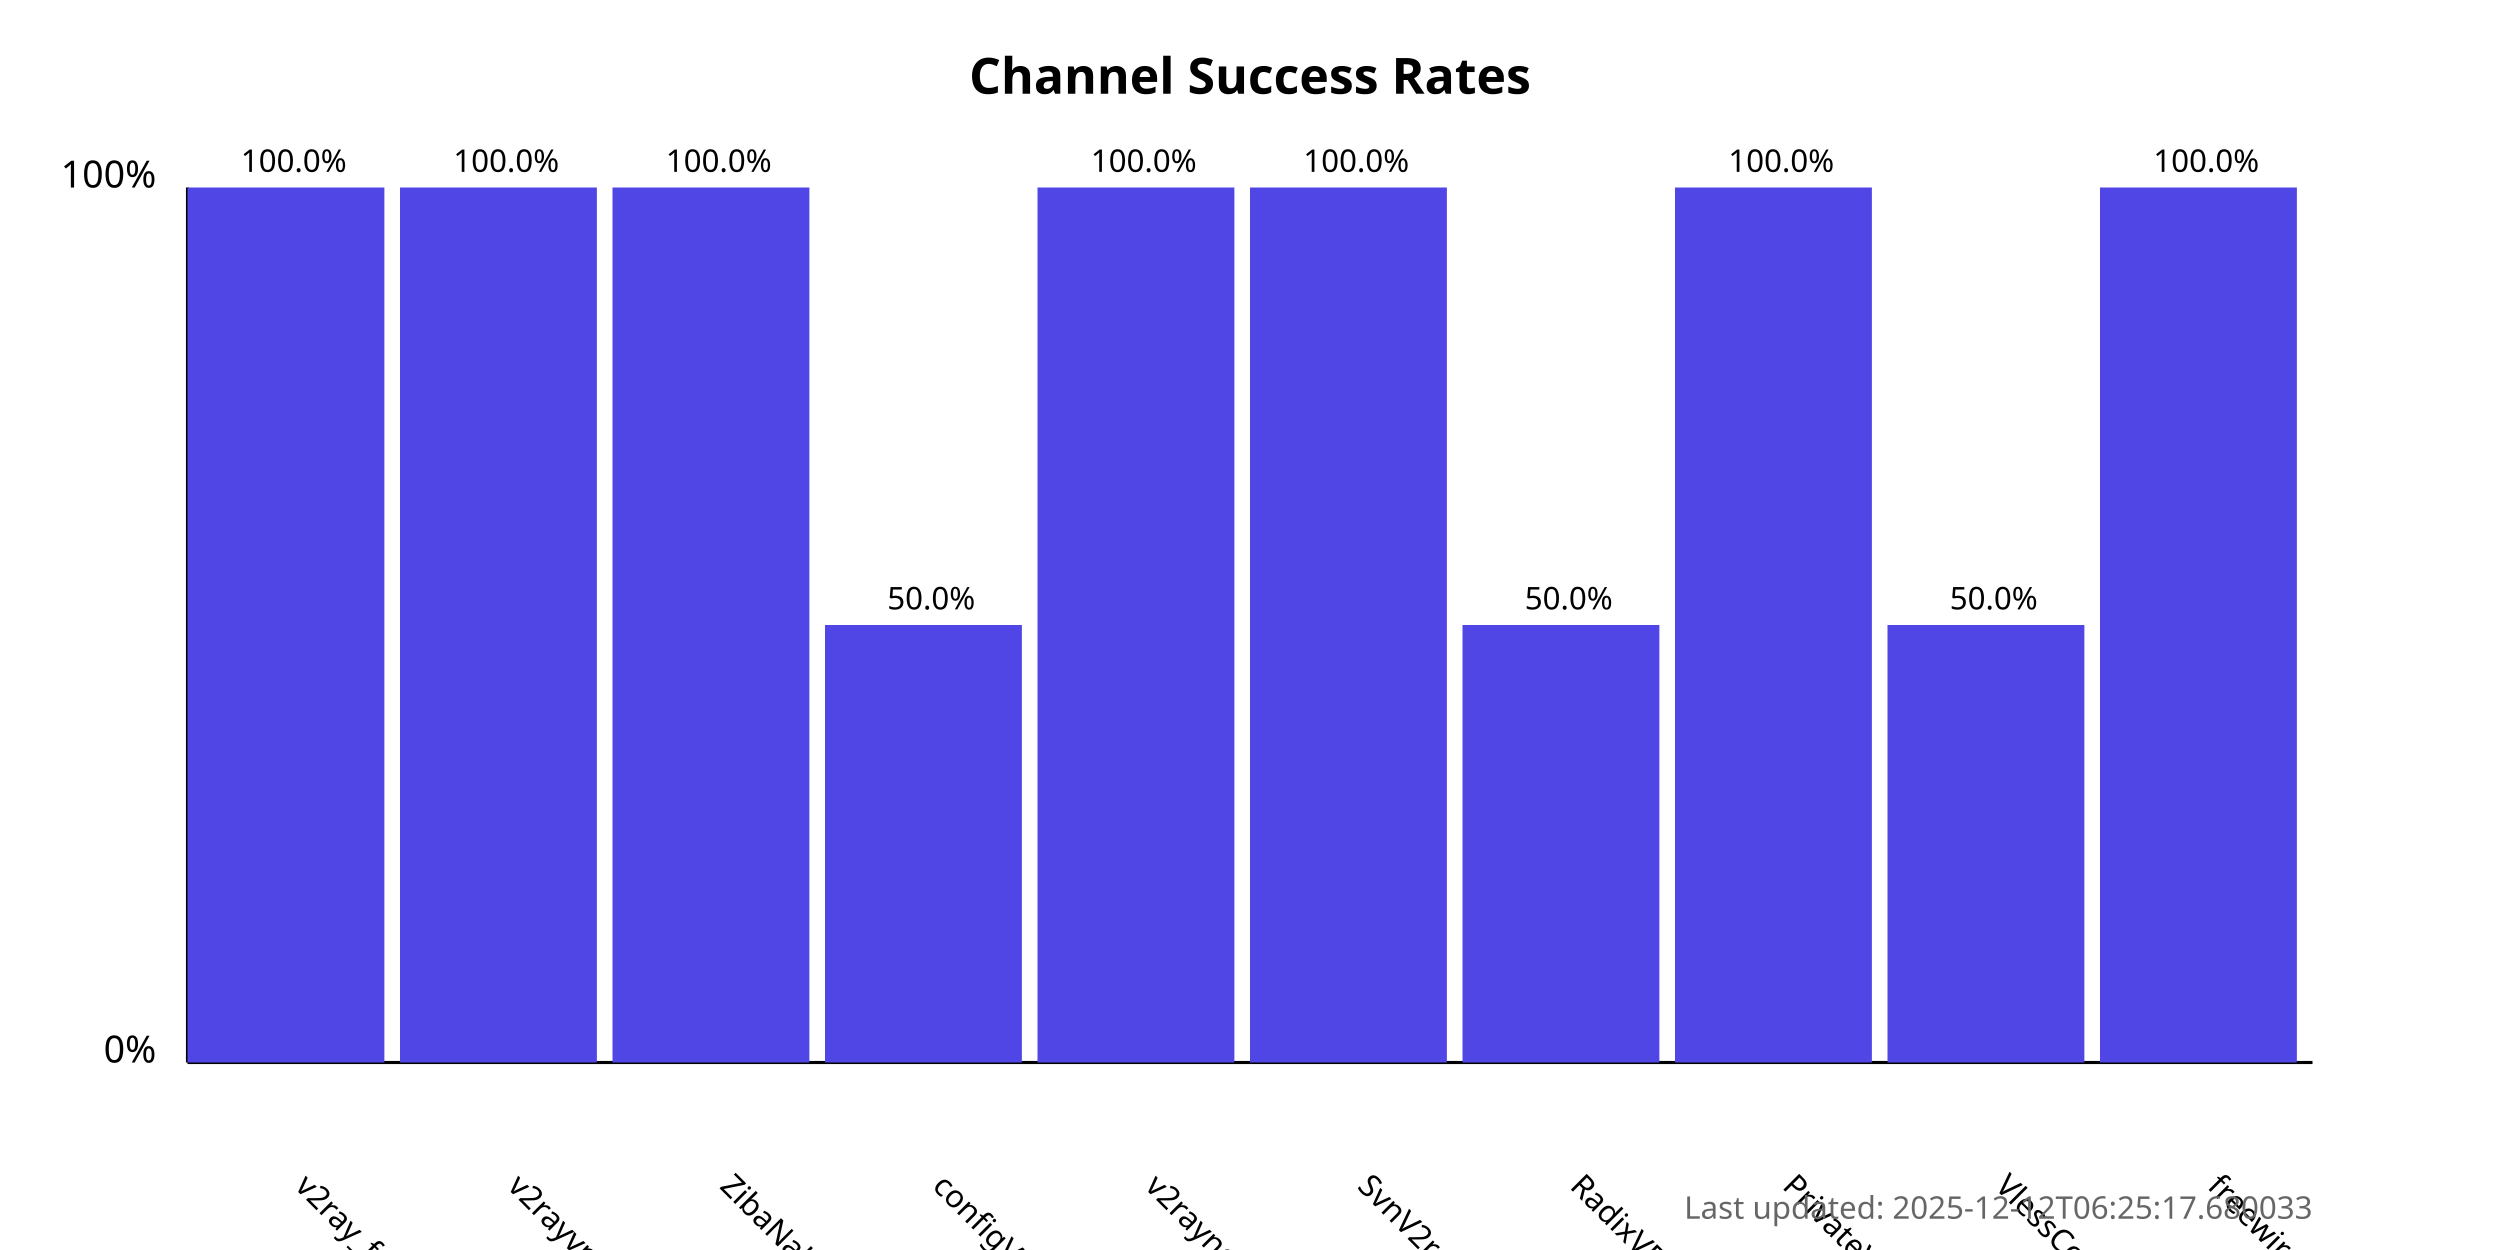
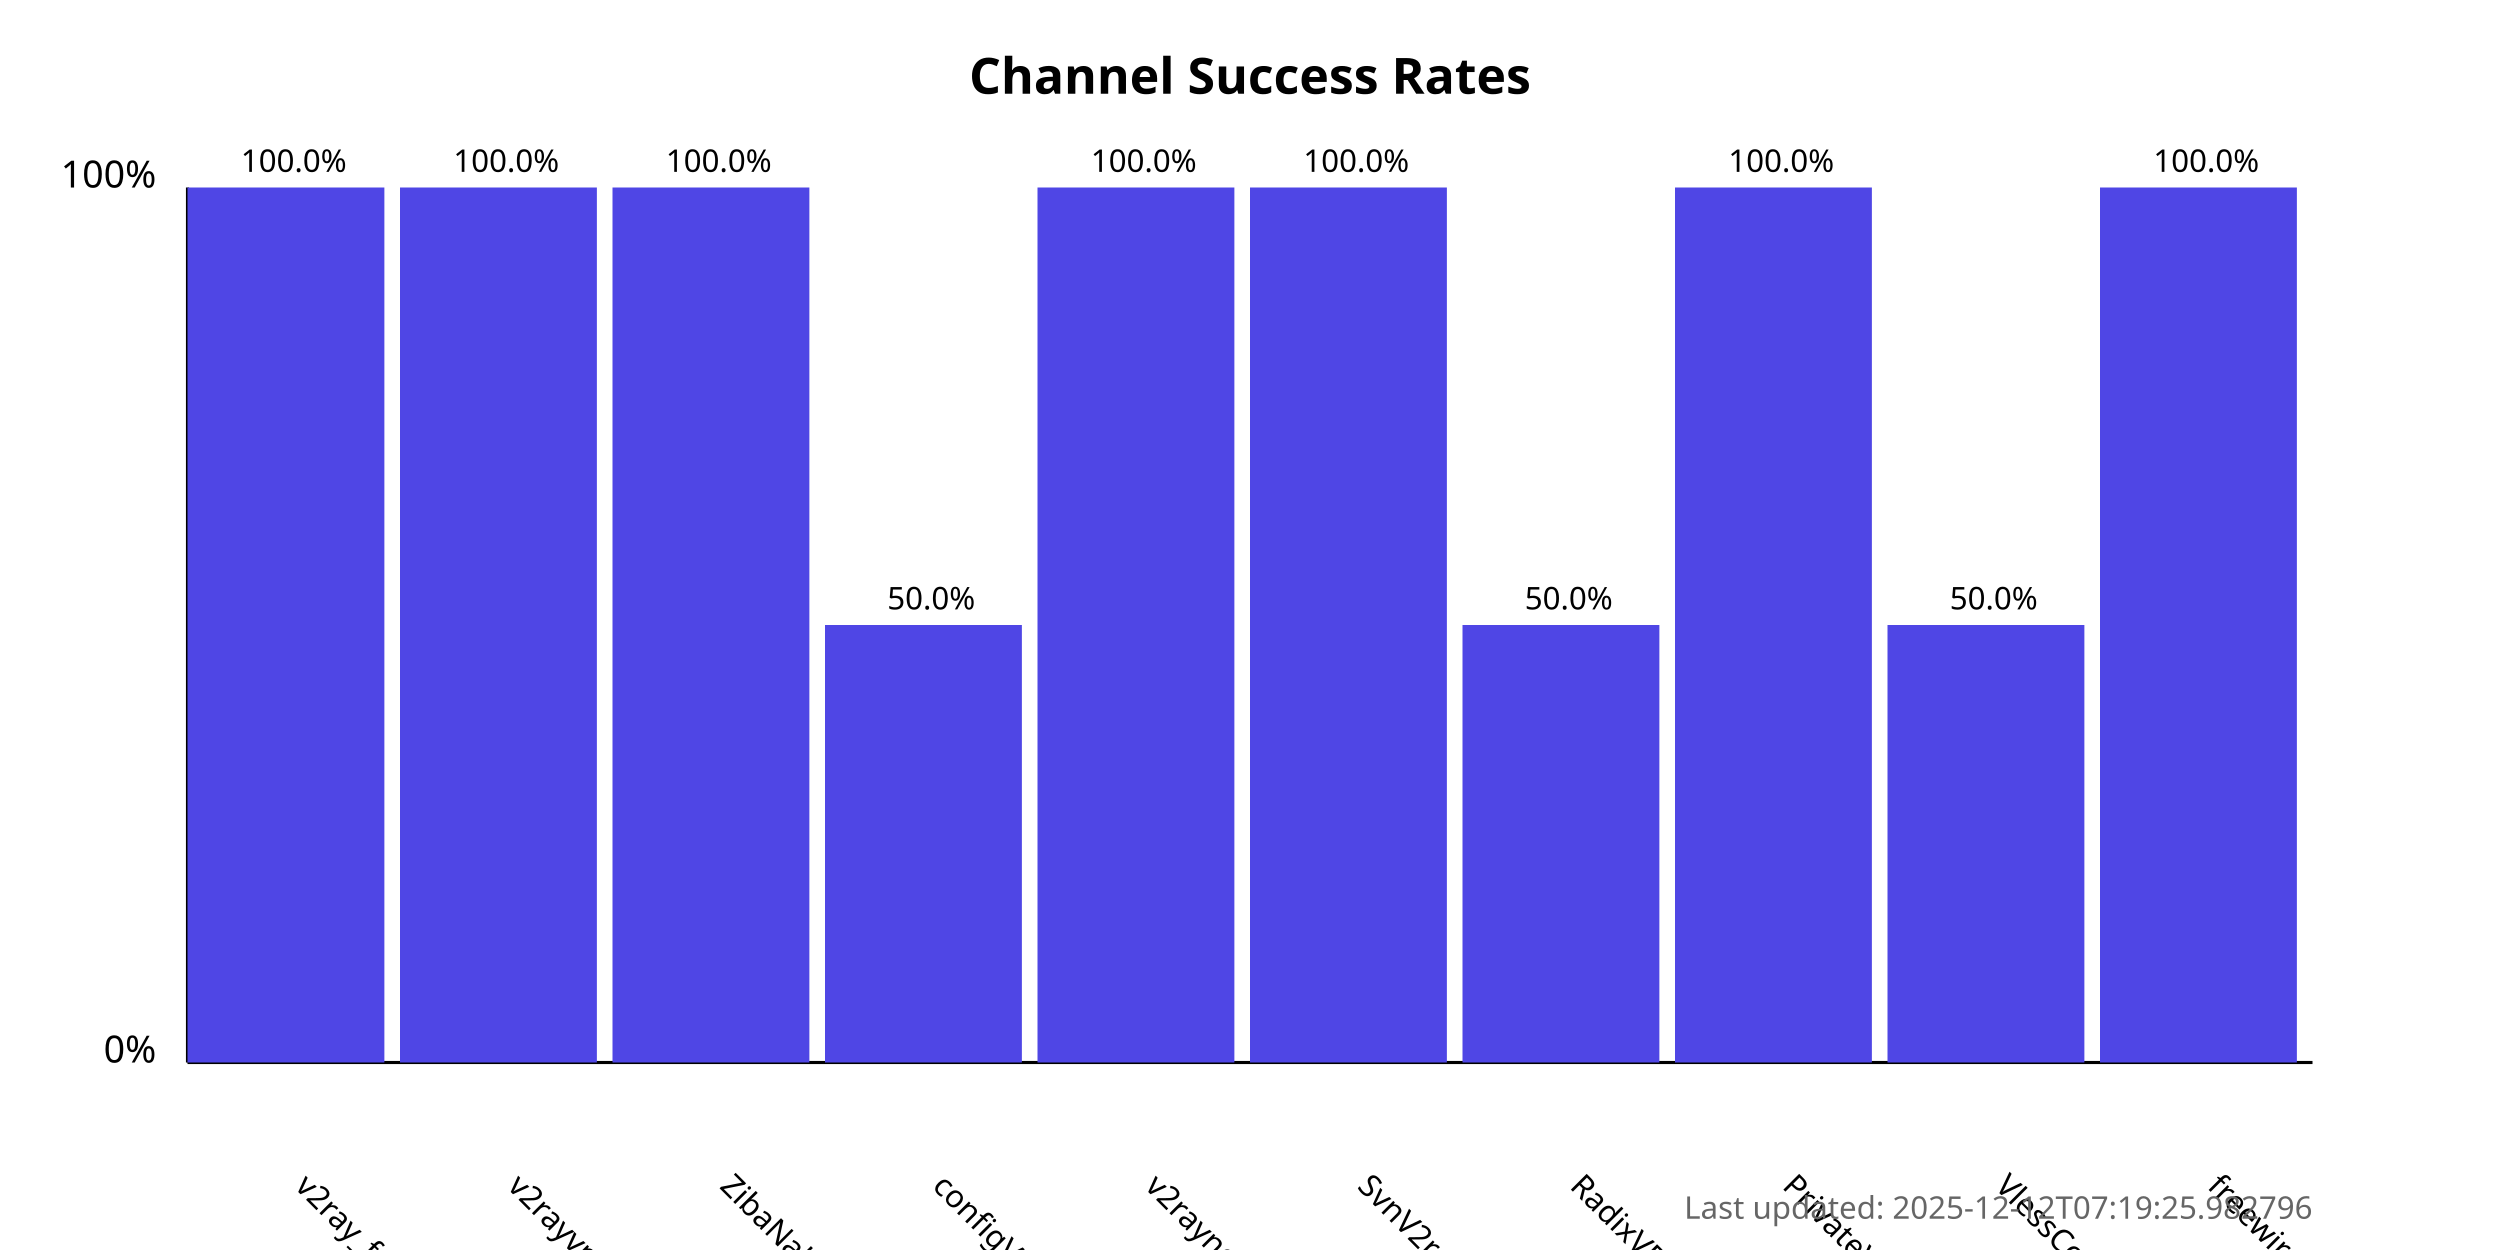
<svg xmlns="http://www.w3.org/2000/svg" width="800" height="400">
  <style>
            .chart-title { font: bold 16px sans-serif; }
            .axis-label { font: 12px sans-serif; }
            .tick-label { font: 10px sans-serif; }
            .bar { fill: #4f46e5; }
            .bar:hover { fill: #6366f1; }
            .timestamp { font: 10px sans-serif; fill: #666; }
        </style>
  <text x="400.0" y="30" text-anchor="middle" class="chart-title">
            Channel Success Rates
        </text>
  <line x1="60" y1="340" x2="60" y2="60" stroke="black" stroke-width="1" />
  <line x1="60" y1="340" x2="740" y2="340" stroke="black" stroke-width="1" />
  <text x="50" y="340" text-anchor="end" class="axis-label">0%</text>
  <text x="50" y="60" text-anchor="end" class="axis-label">100%</text>
  <g>
    <rect x="60" y="60.0" width="63.0" height="280.0" class="bar" />
    <text x="94.0" y="380" transform="rotate(45, 94.0, 380)" text-anchor="start" class="tick-label">
                v2ray_free_conf
            </text>
    <text x="94.0" y="55.0" text-anchor="middle" class="tick-label">
                100.0%
            </text>
  </g>
  <g>
    <rect x="128.0" y="60.0" width="63.0" height="280.0" class="bar" />
    <text x="162.0" y="380" transform="rotate(45, 162.0, 380)" text-anchor="start" class="tick-label">
                v2rayvpno
            </text>
    <text x="162.0" y="55.0" text-anchor="middle" class="tick-label">
                100.0%
            </text>
  </g>
  <g>
    <rect x="196.0" y="60.0" width="63.0" height="280.0" class="bar" />
    <text x="230.0" y="380" transform="rotate(45, 230.0, 380)" text-anchor="start" class="tick-label">
                ZibaNabz
            </text>
    <text x="230.0" y="55.0" text-anchor="middle" class="tick-label">
                100.0%
            </text>
  </g>
  <g>
    <rect x="264.0" y="200.0" width="63.0" height="140.0" class="bar" />
    <text x="298.0" y="380" transform="rotate(45, 298.0, 380)" text-anchor="start" class="tick-label">
                configV2rayForFree
            </text>
    <text x="298.0" y="195.0" text-anchor="middle" class="tick-label">
                50.0%
            </text>
  </g>
  <g>
    <rect x="332.0" y="60.0" width="63.0" height="280.0" class="bar" />
    <text x="366.0" y="380" transform="rotate(45, 366.0, 380)" text-anchor="start" class="tick-label">
                v2rayngvpn
            </text>
    <text x="366.0" y="55.0" text-anchor="middle" class="tick-label">
                100.0%
            </text>
  </g>
  <g>
    <rect x="400.0" y="60.0" width="63.0" height="280.0" class="bar" />
    <text x="434.0" y="380" transform="rotate(45, 434.0, 380)" text-anchor="start" class="tick-label">
                SvnV2ray
            </text>
    <text x="434.0" y="55.0" text-anchor="middle" class="tick-label">
                100.0%
            </text>
  </g>
  <g>
    <rect x="468.0" y="200.0" width="63.0" height="140.0" class="bar" />
    <text x="502.0" y="380" transform="rotate(45, 502.0, 380)" text-anchor="start" class="tick-label">
                RadixVPN
            </text>
    <text x="502.0" y="195.0" text-anchor="middle" class="tick-label">
                50.0%
            </text>
  </g>
  <g>
    <rect x="536.0" y="60.0" width="63.0" height="280.0" class="bar" />
    <text x="570.0" y="380" transform="rotate(45, 570.0, 380)" text-anchor="start" class="tick-label">
                PrivateVPNs
            </text>
    <text x="570.0" y="55.0" text-anchor="middle" class="tick-label">
                100.0%
            </text>
  </g>
  <g>
    <rect x="604.0" y="200.0" width="63.0" height="140.0" class="bar" />
    <text x="638.0" y="380" transform="rotate(45, 638.0, 380)" text-anchor="start" class="tick-label">
                VlessConfig
            </text>
    <text x="638.0" y="195.0" text-anchor="middle" class="tick-label">
                50.0%
            </text>
  </g>
  <g>
    <rect x="672.0" y="60.0" width="63.0" height="280.0" class="bar" />
    <text x="706.0" y="380" transform="rotate(45, 706.0, 380)" text-anchor="start" class="tick-label">
                freewireguard
            </text>
    <text x="706.0" y="55.0" text-anchor="middle" class="tick-label">
                100.0%
            </text>
  </g>
  <text x="740" y="390" text-anchor="end" class="timestamp">
-             Last updated: 2025-12-12T06:25:17.680033
+             Last updated: 2025-12-12T07:19:25.982796
        </text>
</svg>
